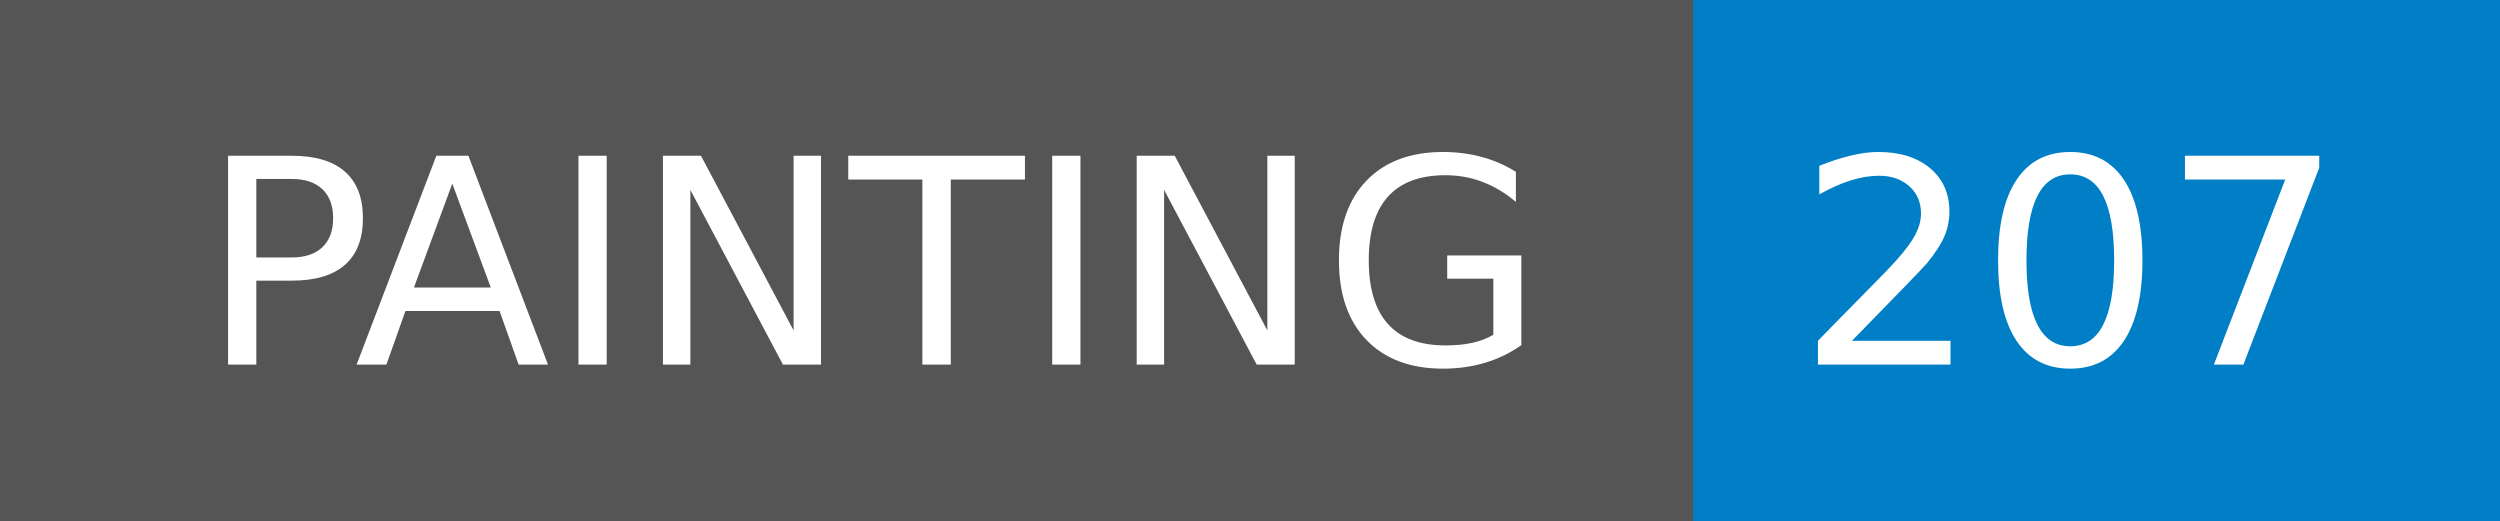
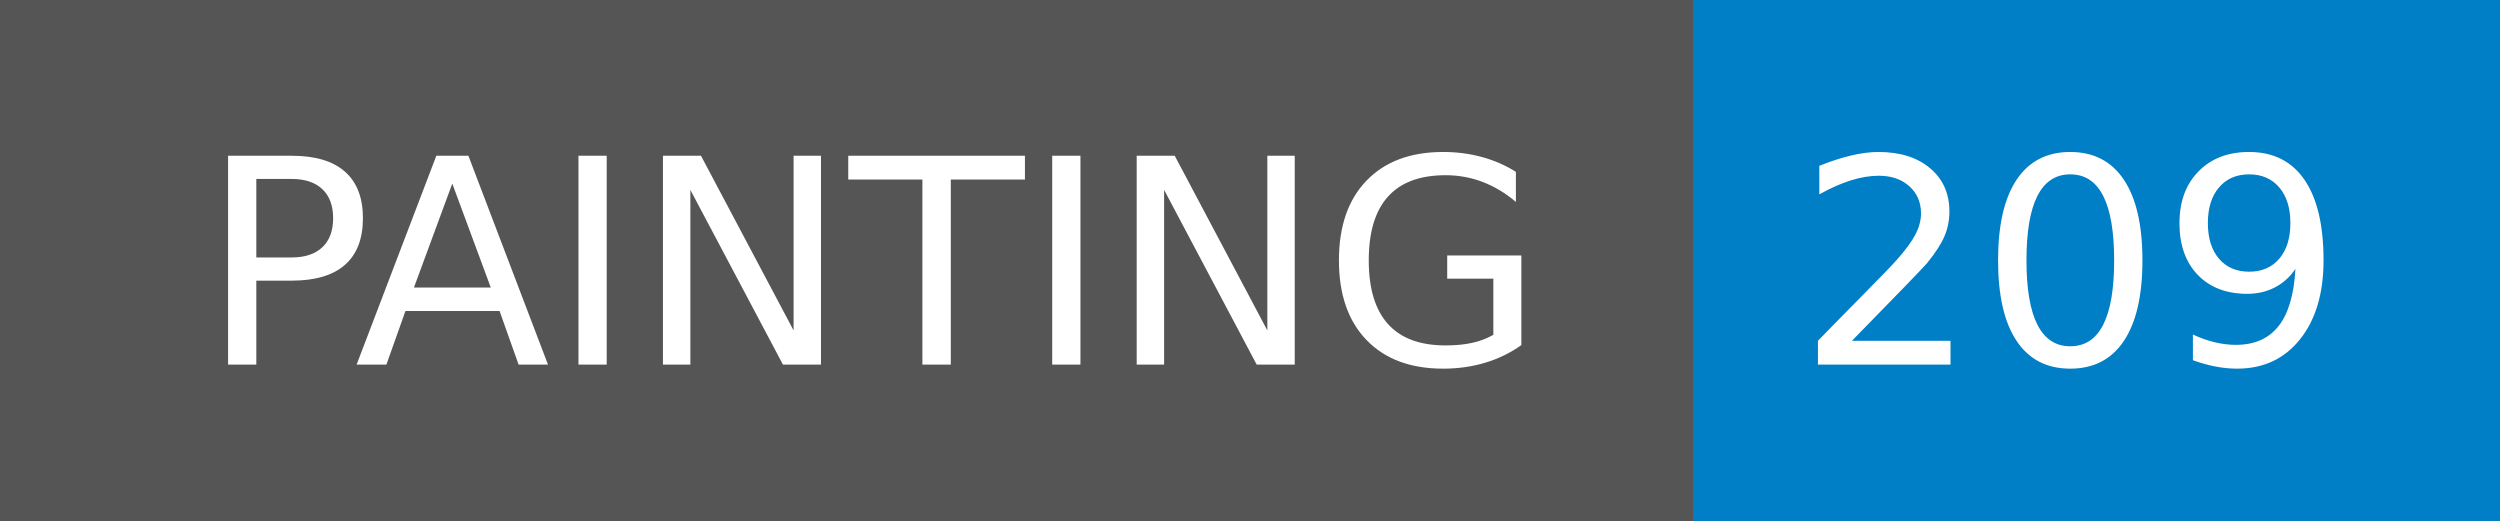
- <svg xmlns="http://www.w3.org/2000/svg" width="96" height="20" role="img" aria-label="PAINTING: 207">
+ <svg xmlns="http://www.w3.org/2000/svg" width="96" height="20" role="img" aria-label="PAINTING: 209">
  <g shape-rendering="crispEdges">
    <rect width="65" height="20" fill="#555" />
    <rect x="65" width="31" height="20" fill="#007ec6" />
  </g>
  <g fill="#fff" text-anchor="middle" font-family="Verdana,Geneva,DejaVu Sans,sans-serif" text-rendering="geometricPrecision" font-size="110">
    <text x="335" y="140" transform="scale(.1)" fill="#fff" textLength="550">PAINTING</text>
-     <text x="795" y="140" transform="scale(.1)" fill="#fff" textLength="210">207</text>
+     <text x="795" y="140" transform="scale(.1)" fill="#fff" textLength="210">209</text>
  </g>
</svg>
